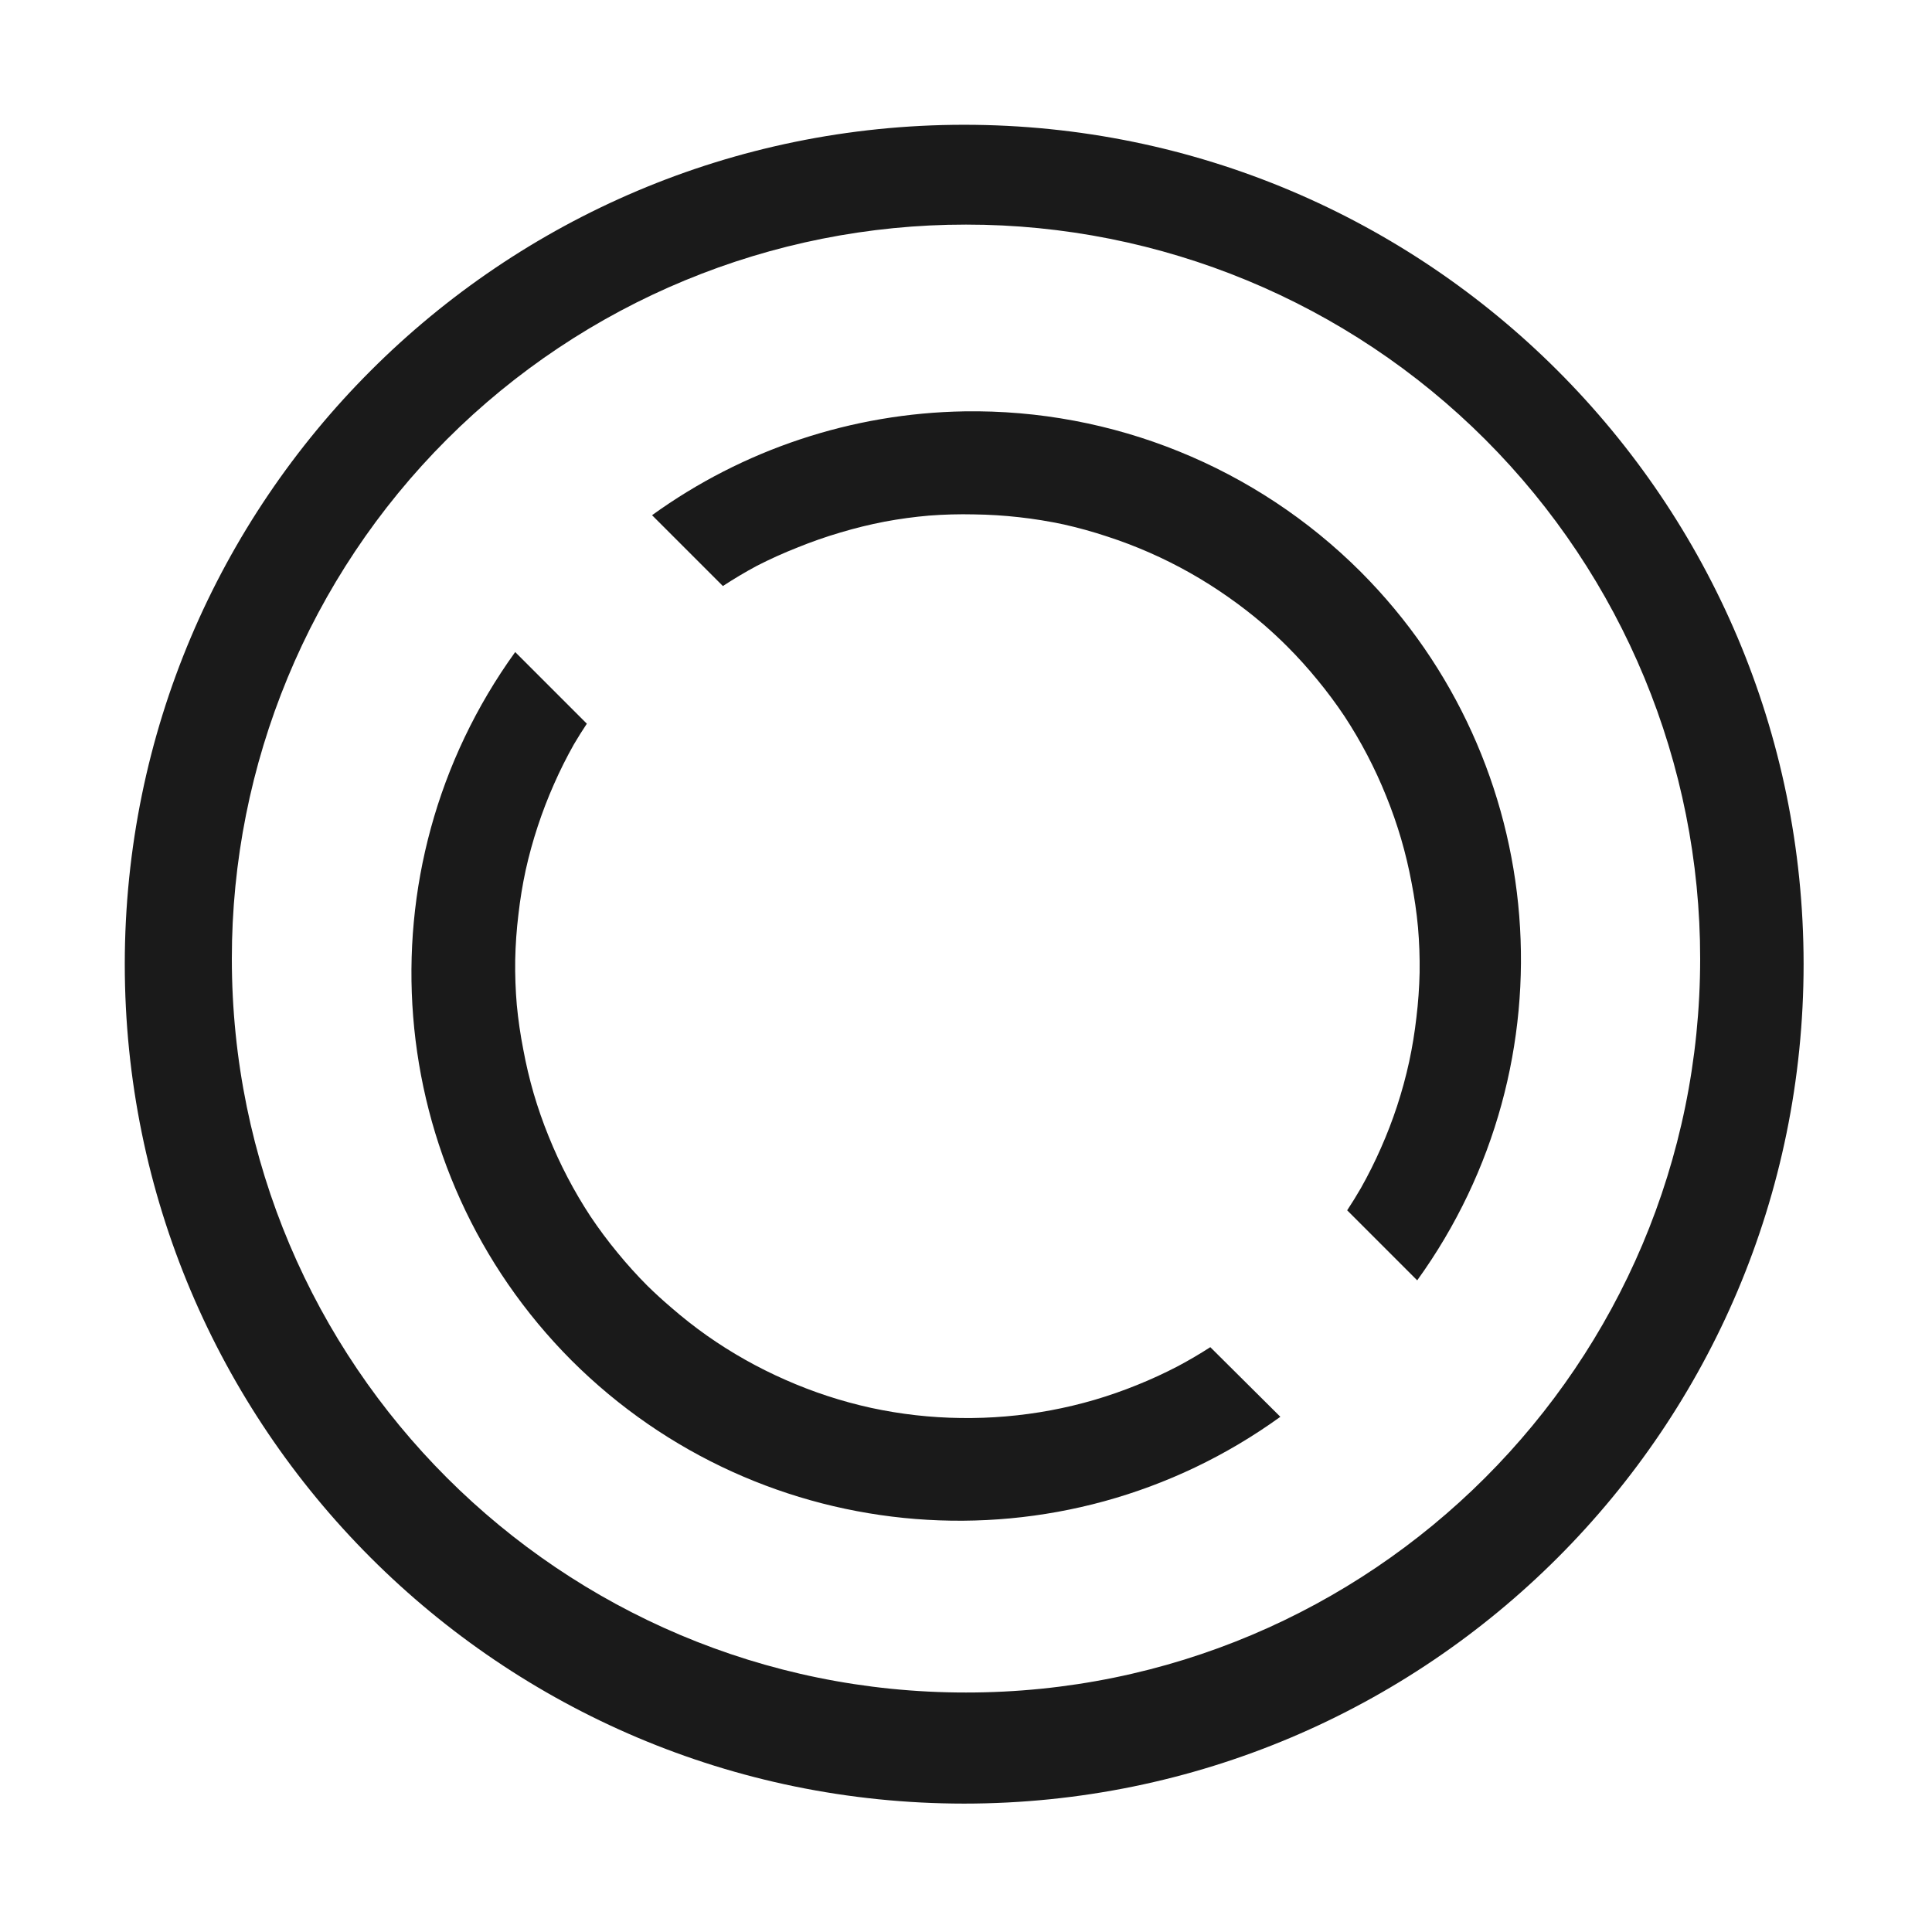
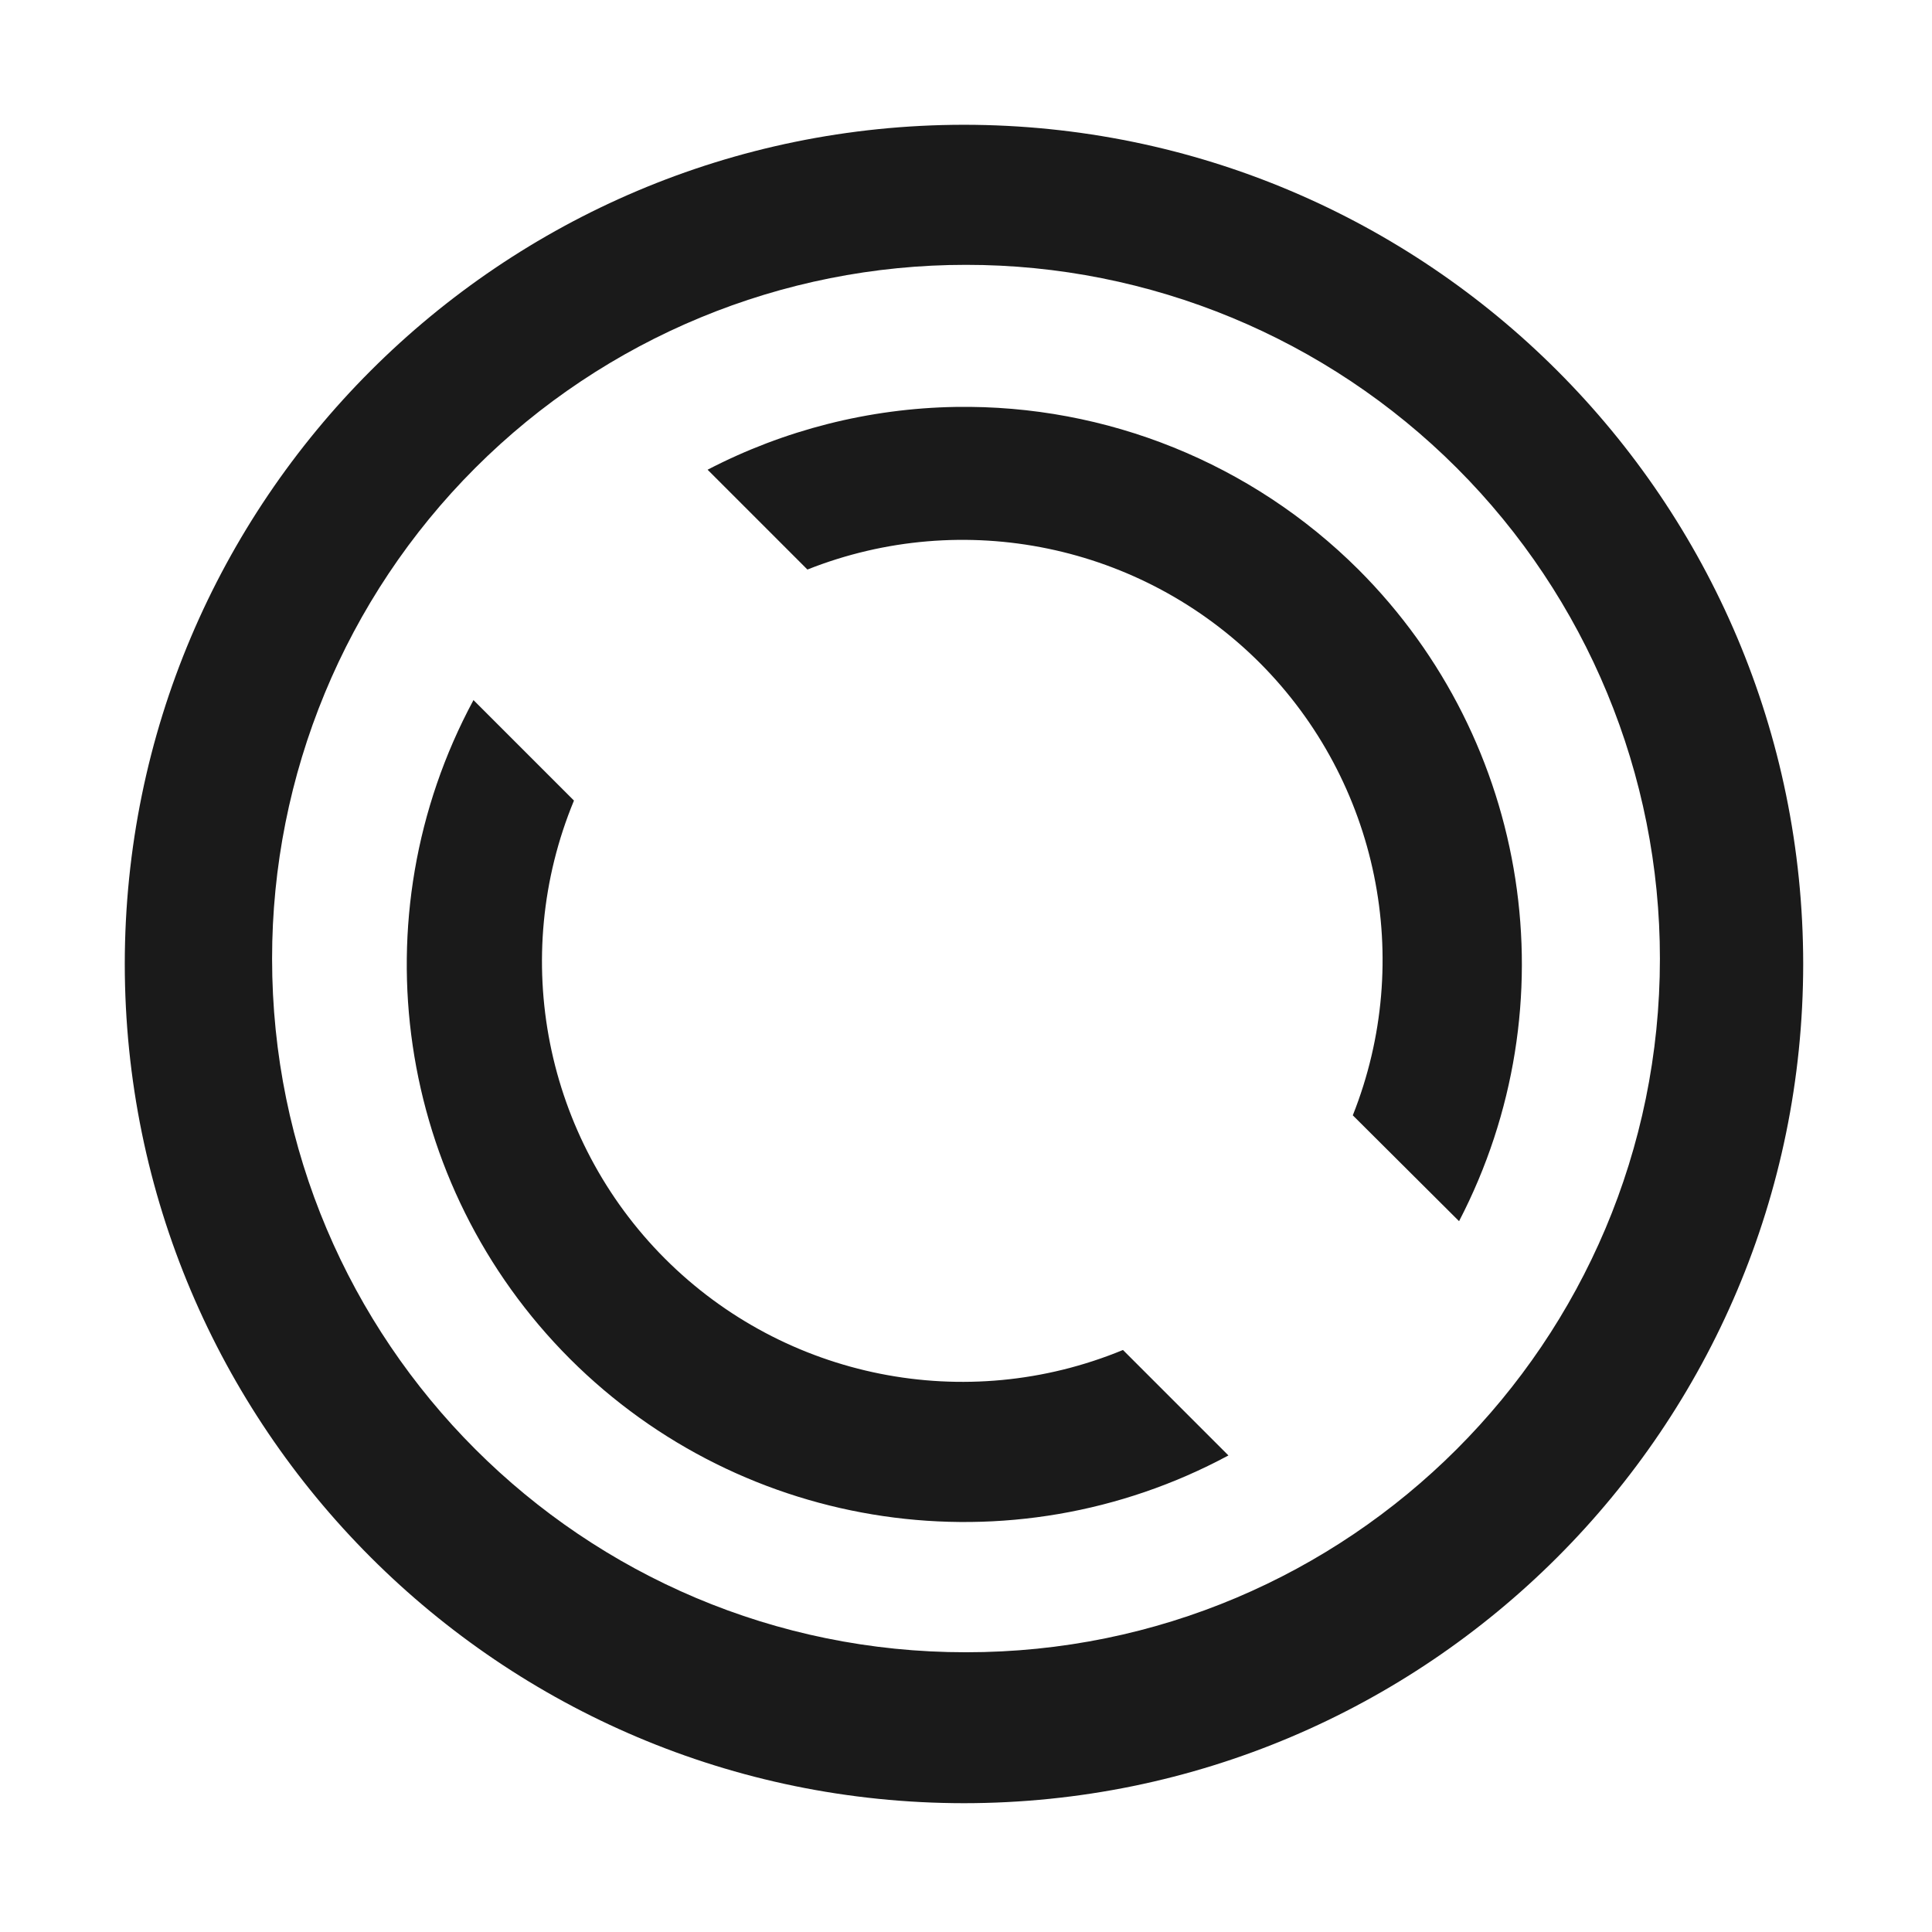
<svg xmlns="http://www.w3.org/2000/svg" width="48" height="48">
-   <defs>
-     <linearGradient id="a">
-       <stop offset="0" stop-color="#fff" />
-       <stop offset="1" stop-color="#d3eefc" />
-     </linearGradient>
-   </defs>
-   <path d="M23.95 3.1A20.86 20.86 0 0 0 3.1 23.95a20.86 20.86 0 0 0 20.85 20.86 20.86 20.86 0 0 0 20.86-20.86A20.86 20.86 0 0 0 23.95 3.1zM24 5.58a18.23 18.23 0 0 1 18.24 18.24 18.23 18.23 0 0 1-18.24 18.23A18.23 18.23 0 0 1 5.76 23.82 18.23 18.23 0 0 1 24 5.58zm-.04 4.64a13.63 13.63 0 0 0-7.76 2.58l1.76 1.76a11.23 11.23 0 0 1 .84-.5 11.23 11.23 0 0 1 1.02-.46 11.23 11.23 0 0 1 1.06-.37 11.23 11.23 0 0 1 1.1-.27 11.23 11.23 0 0 1 1.1-.15 11.23 11.23 0 0 1 1.12-.03 11.23 11.23 0 0 1 1.12.07 11.23 11.23 0 0 1 1.11.18 11.23 11.23 0 0 1 1.08.3 11.23 11.23 0 0 1 1.05.4 11.23 11.23 0 0 1 1 .5 11.23 11.23 0 0 1 .95.6 11.23 11.23 0 0 1 .89.69 11.23 11.23 0 0 1 .58.54 11.23 11.23 0 0 1 .75.83 11.23 11.23 0 0 1 .67.9 11.23 11.23 0 0 1 .57.97 11.23 11.23 0 0 1 .47 1.02 11.23 11.23 0 0 1 .37 1.06 11.23 11.23 0 0 1 .26 1.09 11.23 11.23 0 0 1 .16 1.11 11.23 11.23 0 0 1 .04 1.12 11.23 11.23 0 0 1-.08 1.12 11.23 11.23 0 0 1-.18 1.1 11.23 11.23 0 0 1-.3 1.1 11.23 11.23 0 0 1-.4 1.04 11.23 11.23 0 0 1-.5 1 11.23 11.23 0 0 1-.34.55l1.74 1.74a13.63 13.63 0 0 0-1.4-17.6 13.63 13.63 0 0 0-9.85-3.99zM12.8 16.2a13.63 13.63 0 0 0 1.4 17.6 13.63 13.63 0 0 0 17.61 1.4l-1.74-1.73a11.23 11.23 0 0 1-.8.47 11.23 11.23 0 0 1-1.02.47 11.23 11.23 0 0 1-1.06.37 11.23 11.23 0 0 1-1.09.26 11.23 11.23 0 0 1-1.11.15 11.23 11.23 0 0 1-1.12.04 11.23 11.23 0 0 1-1.12-.07 11.23 11.23 0 0 1-1.1-.18 11.23 11.23 0 0 1-1.1-.3 11.23 11.23 0 0 1-1.04-.4 11.23 11.23 0 0 1-1-.5 11.23 11.23 0 0 1-.95-.6 11.23 11.23 0 0 1-.89-.7 11.23 11.23 0 0 1-.58-.53 11.23 11.23 0 0 1-.75-.83 11.23 11.23 0 0 1-.67-.9 11.23 11.23 0 0 1-.57-.97 11.23 11.23 0 0 1-.47-1.02 11.23 11.23 0 0 1-.37-1.06 11.23 11.23 0 0 1-.26-1.1 11.23 11.23 0 0 1-.16-1.1 11.23 11.23 0 0 1-.04-1.12 11.23 11.23 0 0 1 .08-1.13 11.23 11.23 0 0 1 .18-1.1 11.23 11.23 0 0 1 .3-1.09 11.23 11.23 0 0 1 .4-1.04 11.23 11.23 0 0 1 .5-1 11.23 11.23 0 0 1 .32-.51l-1.78-1.78z" fill="#1a1a1a" />
+   <path d="M23.95 3.1A20.86 20.86 0 0 0 3.1 23.95 20.86 20.86 0 0 0 23.95 44.8 20.86 20.86 0 0 0 44.8 23.95 20.86 20.86 0 0 0 23.95 3.1zM24 6.58a17.23 17.23 0 0 1 17.24 17.24A17.23 17.23 0 0 1 24 41.05 17.23 17.23 0 0 1 6.76 23.82 17.23 17.23 0 0 1 24 6.58zm-.26 3.53a13.86 13.86 0 0 0-6.16 1.56l2.48 2.48a10.45 10.45 0 0 1 11.25 2.33 10.45 10.45 0 0 1 2.3 11.23l2.64 2.63a13.86 13.86 0 0 0-2.5-16.19 13.86 13.86 0 0 0-10-4.04zM11.76 17.4a13.86 13.86 0 0 0 2.4 16.36 13.86 13.86 0 0 0 16.36 2.4l-2.62-2.62a10.45 10.45 0 0 1-11.38-2.27 10.45 10.45 0 0 1-2.26-11.38l-2.5-2.5z" fill="#1a1a1a" />
</svg>
